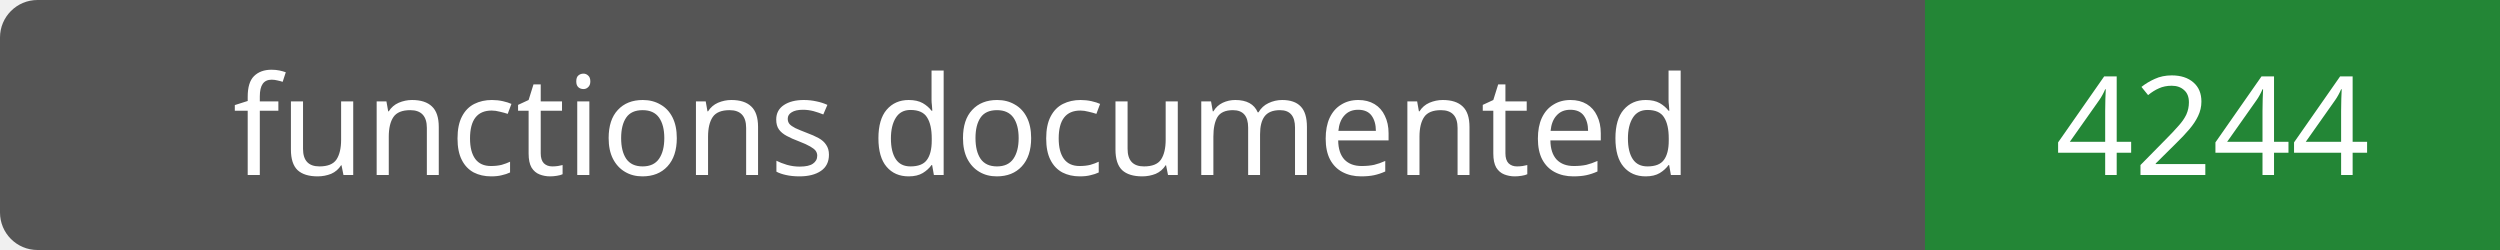
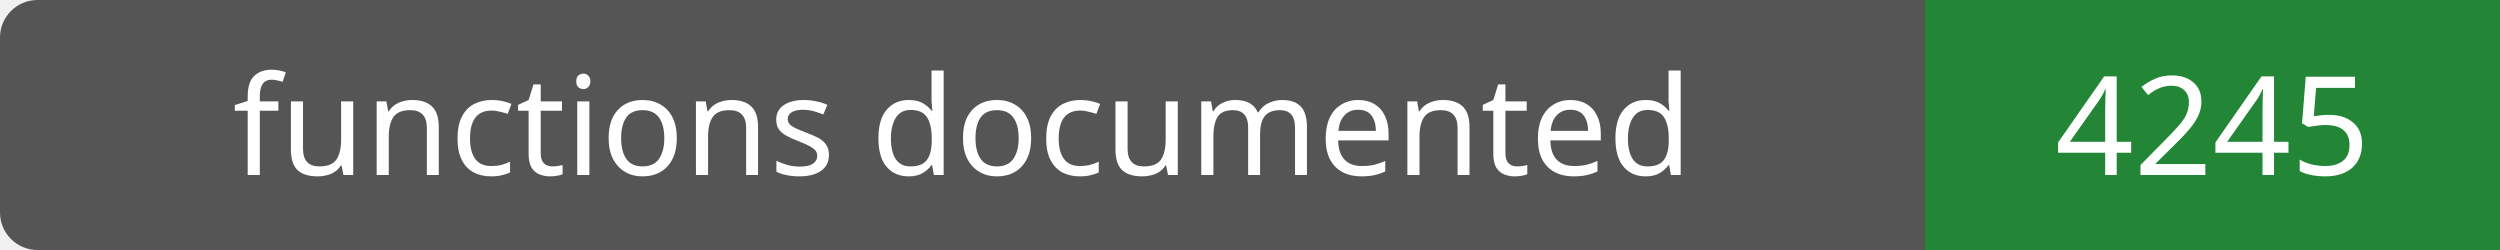
- <svg xmlns="http://www.w3.org/2000/svg" width="200" height="20" role="img" aria-label="functions documented: 4244">
+ <svg xmlns="http://www.w3.org/2000/svg" width="200" height="20" role="img" aria-label="functions documented: 4245">
  <rect width="200" height="20" rx="3" fill="#555" />
  <path fill="#238636" d="M154 0h46v20H154z" />
  <g fill="#fff" text-anchor="middle" font-family="Verdana,sans-serif" font-size="11">
    <text x="77.0" y="14">functions documented</text>
-     <text x="177.0" y="14">4244</text>
+     <text x="177.0" y="14">4245</text>
  </g>
</svg>
